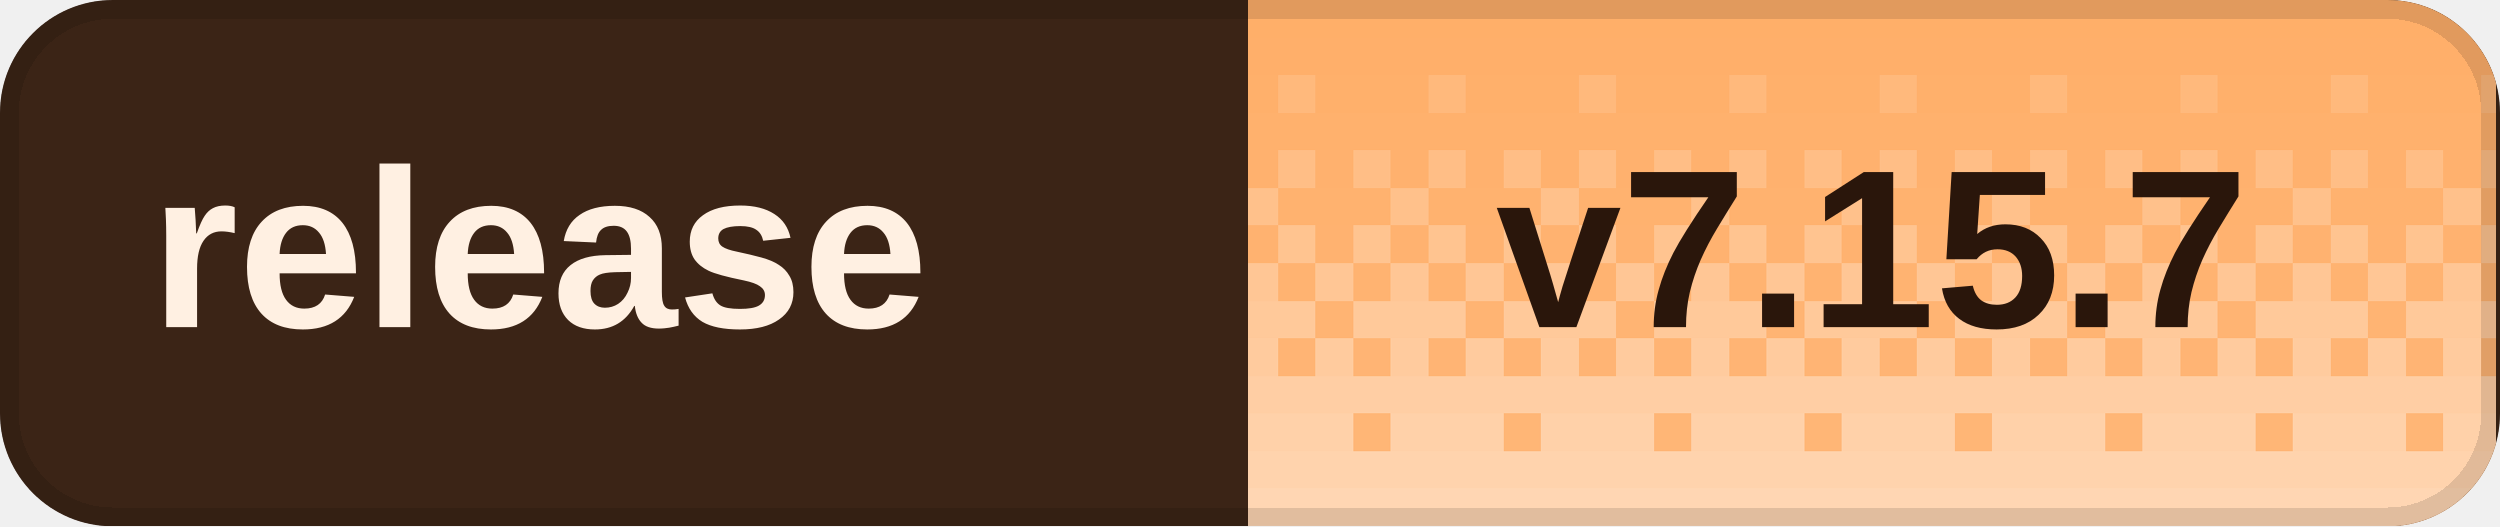
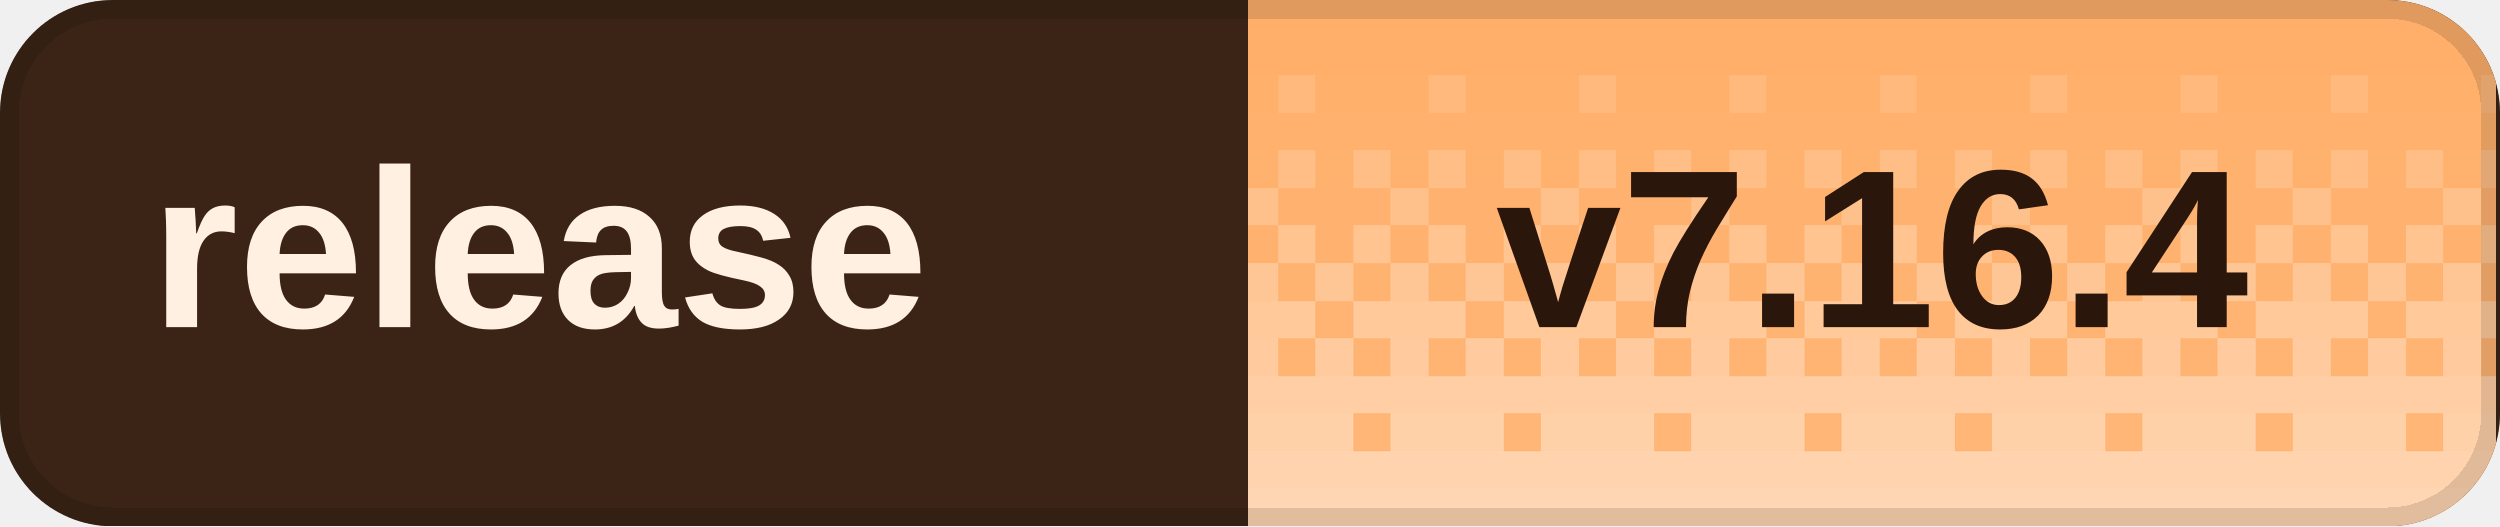
<svg xmlns="http://www.w3.org/2000/svg" width="133" height="28" viewBox="0 0 133 28" role="img" aria-labelledby="title desc" shape-rendering="crispEdges">
  <defs>
    <clipPath id="badge-clip">
      <rect width="133" height="28" rx="6" />
    </clipPath>
    <pattern id="dither" width="8" height="28" patternUnits="userSpaceOnUse">
      <rect x="0" y="0" width="2" height="2" fill="#fff" fill-opacity="0.020" />
      <rect x="2" y="0" width="2" height="2" fill="#fff" fill-opacity="0.020" />
      <rect x="4" y="0" width="2" height="2" fill="#fff" fill-opacity="0.020" />
      <rect x="6" y="0" width="2" height="2" fill="#fff" fill-opacity="0.020" />
      <rect x="0" y="2" width="2" height="2" fill="#fff" fill-opacity="0.028" />
      <rect x="2" y="2" width="2" height="2" fill="#fff" fill-opacity="0.028" />
      <rect x="4" y="2" width="2" height="2" fill="#fff" fill-opacity="0.028" />
      <rect x="6" y="2" width="2" height="2" fill="#fff" fill-opacity="0.028" />
      <rect x="0" y="4" width="2" height="2" fill="#fff" fill-opacity="0.036" />
      <rect x="2" y="4" width="2" height="2" fill="#fff" fill-opacity="0.036" />
      <rect x="4" y="4" width="2" height="2" fill="#fff" fill-opacity="0.145" />
      <rect x="6" y="4" width="2" height="2" fill="#fff" fill-opacity="0.036" />
      <rect x="0" y="6" width="2" height="2" fill="#fff" fill-opacity="0.044" />
      <rect x="2" y="6" width="2" height="2" fill="#fff" fill-opacity="0.044" />
      <rect x="4" y="6" width="2" height="2" fill="#fff" fill-opacity="0.044" />
      <rect x="6" y="6" width="2" height="2" fill="#fff" fill-opacity="0.044" />
      <rect x="0" y="8" width="2" height="2" fill="#fff" fill-opacity="0.209" />
      <rect x="2" y="8" width="2" height="2" fill="#fff" fill-opacity="0.052" />
      <rect x="4" y="8" width="2" height="2" fill="#fff" fill-opacity="0.209" />
      <rect x="6" y="8" width="2" height="2" fill="#fff" fill-opacity="0.052" />
      <rect x="0" y="10" width="2" height="2" fill="#fff" fill-opacity="0.060" />
      <rect x="2" y="10" width="2" height="2" fill="#fff" fill-opacity="0.242" />
      <rect x="4" y="10" width="2" height="2" fill="#fff" fill-opacity="0.060" />
      <rect x="6" y="10" width="2" height="2" fill="#fff" fill-opacity="0.060" />
      <rect x="0" y="12" width="2" height="2" fill="#fff" fill-opacity="0.274" />
      <rect x="2" y="12" width="2" height="2" fill="#fff" fill-opacity="0.068" />
      <rect x="4" y="12" width="2" height="2" fill="#fff" fill-opacity="0.274" />
      <rect x="6" y="12" width="2" height="2" fill="#fff" fill-opacity="0.068" />
      <rect x="0" y="14" width="2" height="2" fill="#fff" fill-opacity="0.077" />
      <rect x="2" y="14" width="2" height="2" fill="#fff" fill-opacity="0.306" />
      <rect x="4" y="14" width="2" height="2" fill="#fff" fill-opacity="0.077" />
      <rect x="6" y="14" width="2" height="2" fill="#fff" fill-opacity="0.306" />
      <rect x="0" y="16" width="2" height="2" fill="#fff" fill-opacity="0.338" />
      <rect x="2" y="16" width="2" height="2" fill="#fff" fill-opacity="0.338" />
      <rect x="4" y="16" width="2" height="2" fill="#fff" fill-opacity="0.338" />
      <rect x="6" y="16" width="2" height="2" fill="#fff" fill-opacity="0.085" />
      <rect x="0" y="18" width="2" height="2" fill="#fff" fill-opacity="0.093" />
      <rect x="2" y="18" width="2" height="2" fill="#fff" fill-opacity="0.371" />
      <rect x="4" y="18" width="2" height="2" fill="#fff" fill-opacity="0.093" />
      <rect x="6" y="18" width="2" height="2" fill="#fff" fill-opacity="0.371" />
      <rect x="0" y="20" width="2" height="2" fill="#fff" fill-opacity="0.403" />
      <rect x="2" y="20" width="2" height="2" fill="#fff" fill-opacity="0.403" />
      <rect x="4" y="20" width="2" height="2" fill="#fff" fill-opacity="0.403" />
      <rect x="6" y="20" width="2" height="2" fill="#fff" fill-opacity="0.403" />
      <rect x="0" y="22" width="2" height="2" fill="#fff" fill-opacity="0.109" />
      <rect x="2" y="22" width="2" height="2" fill="#fff" fill-opacity="0.435" />
      <rect x="4" y="22" width="2" height="2" fill="#fff" fill-opacity="0.435" />
      <rect x="6" y="22" width="2" height="2" fill="#fff" fill-opacity="0.435" />
      <rect x="0" y="24" width="2" height="2" fill="#fff" fill-opacity="0.468" />
      <rect x="2" y="24" width="2" height="2" fill="#fff" fill-opacity="0.468" />
      <rect x="4" y="24" width="2" height="2" fill="#fff" fill-opacity="0.468" />
      <rect x="6" y="24" width="2" height="2" fill="#fff" fill-opacity="0.468" />
      <rect x="0" y="26" width="2" height="2" fill="#fff" fill-opacity="0.500" />
      <rect x="2" y="26" width="2" height="2" fill="#fff" fill-opacity="0.500" />
      <rect x="4" y="26" width="2" height="2" fill="#fff" fill-opacity="0.500" />
      <rect x="6" y="26" width="2" height="2" fill="#fff" fill-opacity="0.500" />
    </pattern>
  </defs>
  <g clip-path="url(#badge-clip)">
    <rect width="133" height="28" fill="#3b2416" />
    <rect x="66.4" width="66.4" height="28" fill="#ffad66" />
    <rect x="66.4" width="66.4" height="28" fill="url(#dither)" />
  </g>
  <rect x="0.5" y="0.5" width="132" height="27" rx="5.5" fill="none" stroke="#000" stroke-opacity="0.12" />
  <g fill="#fff0e2" font-family="Geist,Arial,sans-serif" font-size="12" font-weight="600" dominant-baseline="middle">
    <text x="8" y="14">release</text>
  </g>
-   <text x="99.6" y="14" fill="#2a160b" font-family="Geist,Arial,sans-serif" font-size="12" font-weight="700" text-anchor="middle" dominant-baseline="middle">v7.15.7</text>
+   <text x="99.6" y="14" fill="#2a160b" font-family="Geist,Arial,sans-serif" font-size="12" font-weight="700" text-anchor="middle" dominant-baseline="middle">v7.16.4</text>
</svg>
